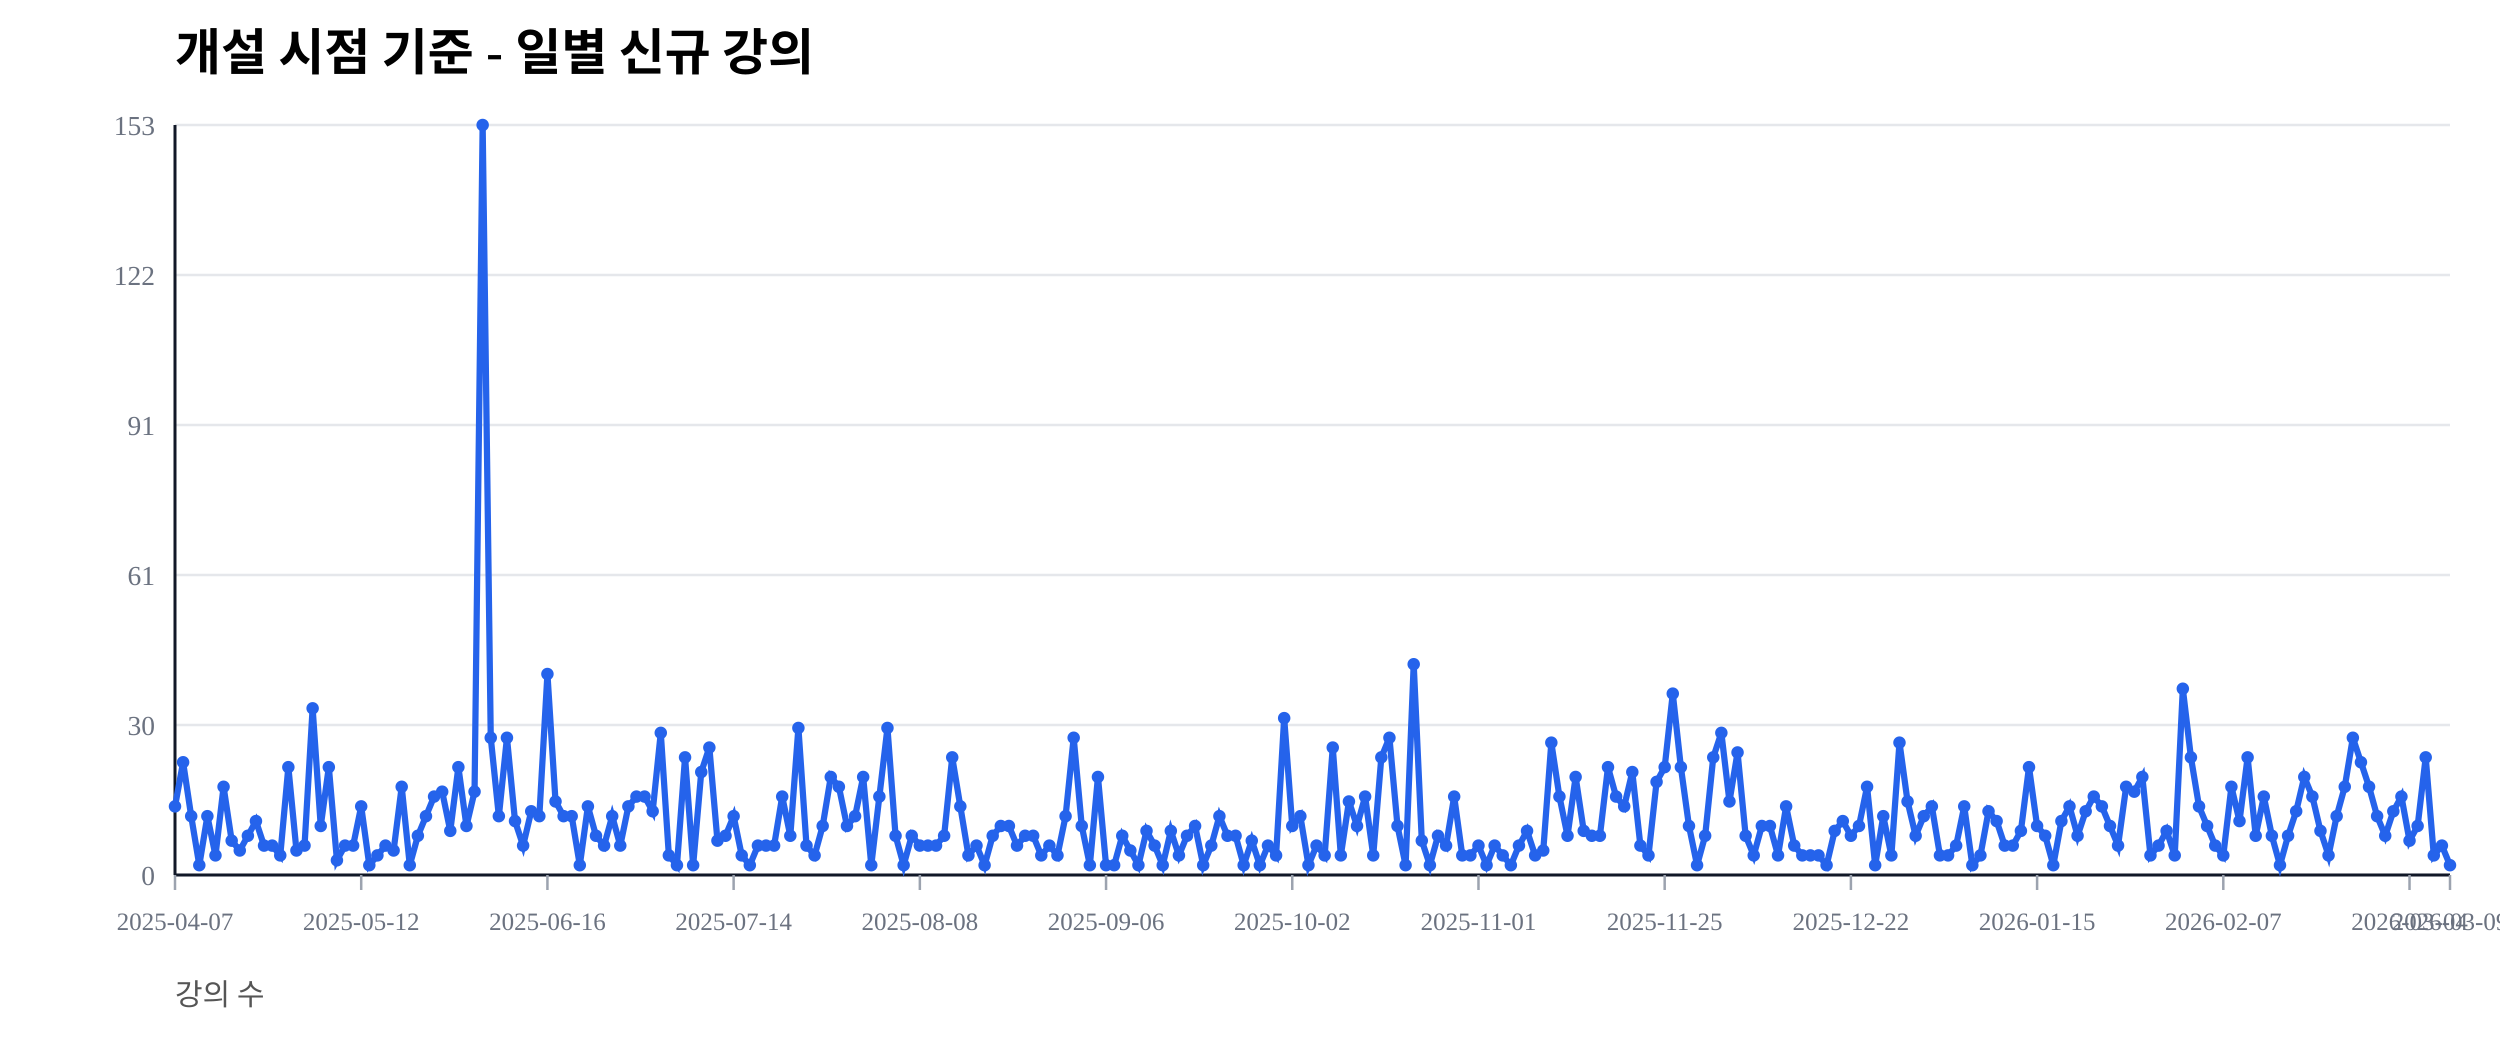
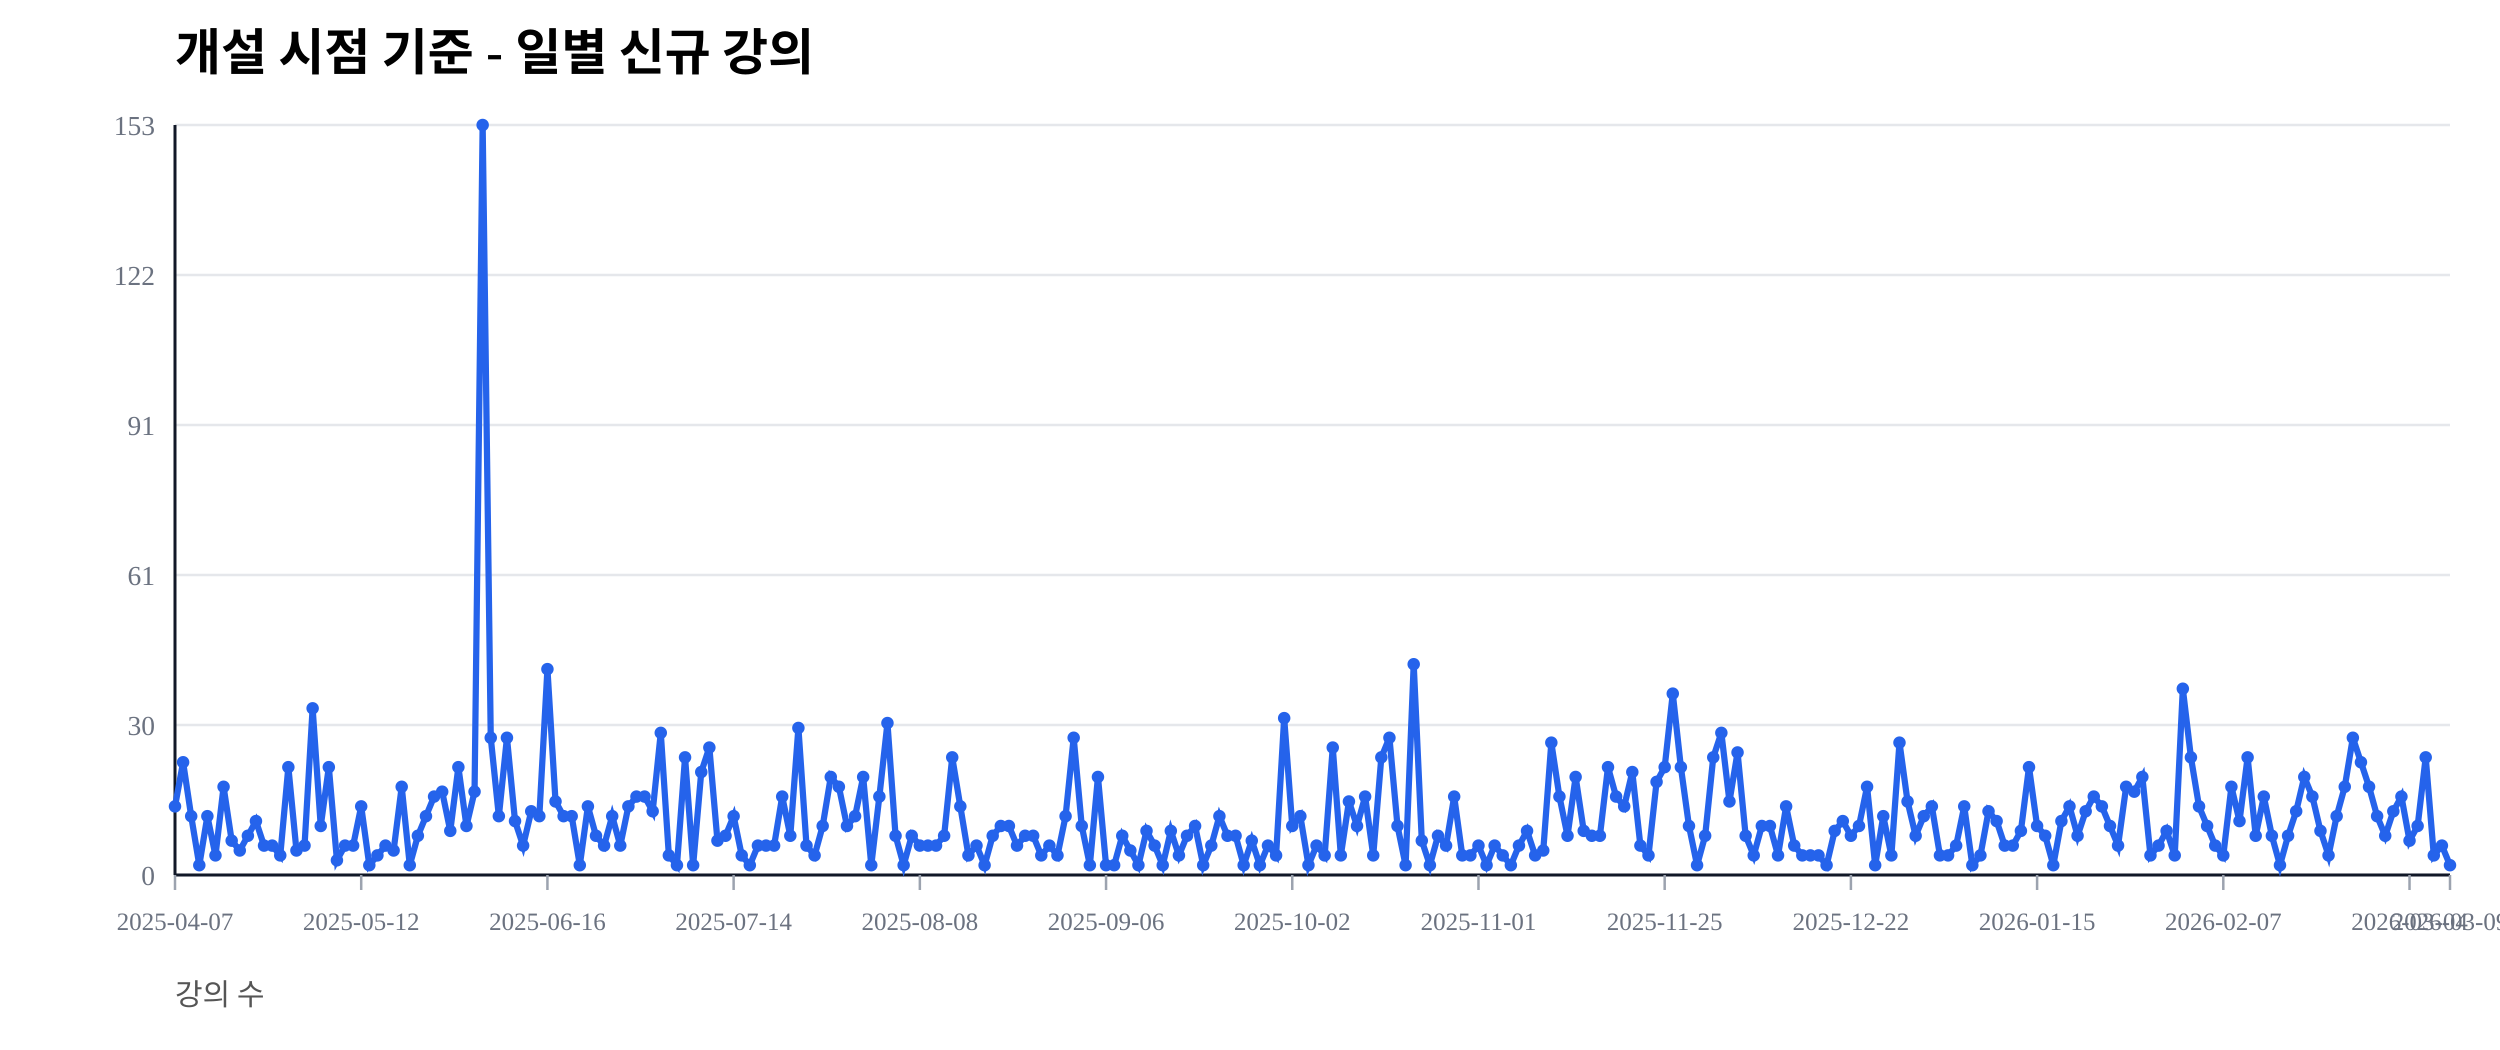
<svg xmlns="http://www.w3.org/2000/svg" width="1000" height="420" viewBox="0 0 1000 420">
  <rect width="100%" height="100%" fill="#ffffff" />
  <text x="70" y="28" font-size="20" font-weight="600">개설 시점 기준 - 일별 신규 강의</text>
  <text x="70" y="402" font-size="12" fill="#555">강의 수</text>
  <line x1="70" y1="350.00" x2="980" y2="350.00" stroke="#e5e7eb" stroke-width="1" />
  <text x="62" y="354.00" font-size="11" fill="#6b7280" text-anchor="end">0</text>
  <line x1="70" y1="290.00" x2="980" y2="290.00" stroke="#e5e7eb" stroke-width="1" />
  <text x="62" y="294.00" font-size="11" fill="#6b7280" text-anchor="end">30</text>
  <line x1="70" y1="230.00" x2="980" y2="230.00" stroke="#e5e7eb" stroke-width="1" />
  <text x="62" y="234.00" font-size="11" fill="#6b7280" text-anchor="end">61</text>
  <line x1="70" y1="170.00" x2="980" y2="170.00" stroke="#e5e7eb" stroke-width="1" />
  <text x="62" y="174.00" font-size="11" fill="#6b7280" text-anchor="end">91</text>
  <line x1="70" y1="110.00" x2="980" y2="110.00" stroke="#e5e7eb" stroke-width="1" />
  <text x="62" y="114.00" font-size="11" fill="#6b7280" text-anchor="end">122</text>
  <line x1="70" y1="50.00" x2="980" y2="50.00" stroke="#e5e7eb" stroke-width="1" />
  <text x="62" y="54.00" font-size="11" fill="#6b7280" text-anchor="end">153</text>
  <line x1="70" y1="350" x2="980" y2="350" stroke="#111827" stroke-width="1.2" />
  <line x1="70" y1="50" x2="70" y2="350" stroke="#111827" stroke-width="1.2" />
  <line x1="70.00" y1="350" x2="70.00" y2="356" stroke="#9ca3af" stroke-width="1" />
  <text x="70.00" y="372" font-size="10" fill="#6b7280" text-anchor="middle">2025-04-07</text>
  <line x1="144.48" y1="350" x2="144.48" y2="356" stroke="#9ca3af" stroke-width="1" />
  <text x="144.48" y="372" font-size="10" fill="#6b7280" text-anchor="middle">2025-05-12</text>
  <line x1="218.97" y1="350" x2="218.97" y2="356" stroke="#9ca3af" stroke-width="1" />
  <text x="218.97" y="372" font-size="10" fill="#6b7280" text-anchor="middle">2025-06-16</text>
  <line x1="293.45" y1="350" x2="293.45" y2="356" stroke="#9ca3af" stroke-width="1" />
  <text x="293.45" y="372" font-size="10" fill="#6b7280" text-anchor="middle">2025-07-14</text>
  <line x1="367.94" y1="350" x2="367.94" y2="356" stroke="#9ca3af" stroke-width="1" />
  <text x="367.94" y="372" font-size="10" fill="#6b7280" text-anchor="middle">2025-08-08</text>
  <line x1="442.42" y1="350" x2="442.42" y2="356" stroke="#9ca3af" stroke-width="1" />
  <text x="442.42" y="372" font-size="10" fill="#6b7280" text-anchor="middle">2025-09-06</text>
  <line x1="516.90" y1="350" x2="516.90" y2="356" stroke="#9ca3af" stroke-width="1" />
  <text x="516.90" y="372" font-size="10" fill="#6b7280" text-anchor="middle">2025-10-02</text>
  <line x1="591.39" y1="350" x2="591.39" y2="356" stroke="#9ca3af" stroke-width="1" />
  <text x="591.39" y="372" font-size="10" fill="#6b7280" text-anchor="middle">2025-11-01</text>
  <line x1="665.87" y1="350" x2="665.87" y2="356" stroke="#9ca3af" stroke-width="1" />
  <text x="665.87" y="372" font-size="10" fill="#6b7280" text-anchor="middle">2025-11-25</text>
  <line x1="740.36" y1="350" x2="740.36" y2="356" stroke="#9ca3af" stroke-width="1" />
  <text x="740.36" y="372" font-size="10" fill="#6b7280" text-anchor="middle">2025-12-22</text>
  <line x1="814.84" y1="350" x2="814.84" y2="356" stroke="#9ca3af" stroke-width="1" />
  <text x="814.84" y="372" font-size="10" fill="#6b7280" text-anchor="middle">2026-01-15</text>
  <line x1="889.32" y1="350" x2="889.32" y2="356" stroke="#9ca3af" stroke-width="1" />
  <text x="889.32" y="372" font-size="10" fill="#6b7280" text-anchor="middle">2026-02-07</text>
  <line x1="963.81" y1="350" x2="963.81" y2="356" stroke="#9ca3af" stroke-width="1" />
  <text x="963.81" y="372" font-size="10" fill="#6b7280" text-anchor="middle">2026-03-04</text>
  <line x1="980.00" y1="350" x2="980.00" y2="356" stroke="#9ca3af" stroke-width="1" />
  <text x="980.00" y="372" font-size="10" fill="#6b7280" text-anchor="middle">2026-03-09</text>
-   <polyline fill="none" stroke="#2563eb" stroke-width="2.5" points="70.00,322.55 73.24,304.90 76.48,326.47 79.72,346.08 82.95,326.47 86.19,342.16 89.43,314.71 92.67,336.27 95.91,340.20 99.15,334.31 102.38,328.43 105.62,338.24 108.86,338.24 112.10,342.16 115.34,306.86 118.58,340.20 121.81,338.24 125.05,283.33 128.29,330.39 131.53,306.86 134.77,344.12 138.01,338.24 141.25,338.24 144.48,322.55 147.72,346.08 150.96,342.16 154.20,338.24 157.44,340.20 160.68,314.71 163.91,346.08 167.15,334.31 170.39,326.47 173.63,318.63 176.87,316.67 180.11,332.35 183.35,306.86 186.58,330.39 189.82,316.67 193.06,50.00 196.30,295.10 199.54,326.47 202.78,295.10 206.01,328.43 209.25,338.24 212.49,324.51 215.73,326.47 218.97,269.61 222.21,320.59 225.44,326.47 228.68,326.47 231.92,346.08 235.16,322.55 238.40,334.31 241.64,338.24 244.88,326.47 248.11,338.24 251.35,322.55 254.59,318.63 257.83,318.63 261.07,324.51 264.31,293.14 267.54,342.16 270.78,346.08 274.02,302.94 277.26,346.08 280.50,308.82 283.74,299.02 286.98,336.27 290.21,334.31 293.45,326.47 296.69,342.16 299.93,346.08 303.17,338.24 306.41,338.24 309.64,338.24 312.88,318.63 316.12,334.31 319.36,291.18 322.60,338.24 325.84,342.16 329.07,330.39 332.31,310.78 335.55,314.71 338.79,330.39 342.03,326.47 345.27,310.78 348.51,346.08 351.74,318.63 354.98,291.18 358.22,334.31 361.46,346.08 364.70,334.31 367.94,338.24 371.17,338.24 374.41,338.24 377.65,334.31 380.89,302.94 384.13,322.55 387.37,342.16 390.60,338.24 393.84,346.08 397.08,334.31 400.32,330.39 403.56,330.39 406.80,338.24 410.04,334.31 413.27,334.31 416.51,342.16 419.75,338.24 422.99,342.16 426.23,326.47 429.47,295.10 432.70,330.39 435.94,346.08 439.18,310.78 442.42,346.08 445.66,346.08 448.90,334.31 452.14,340.20 455.37,346.08 458.61,332.35 461.85,338.24 465.09,346.08 468.33,332.35 471.57,342.16 474.80,334.31 478.04,330.39 481.28,346.08 484.52,338.24 487.76,326.47 491.00,334.31 494.23,334.31 497.47,346.08 500.71,336.27 503.95,346.08 507.19,338.24 510.43,342.16 513.67,287.25 516.90,330.39 520.14,326.47 523.38,346.08 526.62,338.24 529.86,342.16 533.10,299.02 536.33,342.16 539.57,320.59 542.81,330.39 546.05,318.63 549.29,342.16 552.53,302.94 555.77,295.10 559.00,330.39 562.24,346.08 565.48,265.69 568.72,336.27 571.96,346.08 575.20,334.31 578.43,338.24 581.67,318.63 584.91,342.16 588.15,342.16 591.39,338.24 594.63,346.08 597.86,338.24 601.10,342.16 604.34,346.08 607.58,338.24 610.82,332.35 614.06,342.16 617.30,340.20 620.53,297.06 623.77,318.63 627.01,334.31 630.25,310.78 633.49,332.35 636.73,334.31 639.96,334.31 643.20,306.86 646.44,318.63 649.68,322.55 652.92,308.82 656.16,338.24 659.40,342.16 662.63,312.75 665.87,306.86 669.11,277.45 672.35,306.86 675.59,330.39 678.83,346.08 682.06,334.31 685.30,302.94 688.54,293.14 691.78,320.59 695.02,300.98 698.26,334.31 701.49,342.16 704.73,330.39 707.97,330.39 711.21,342.16 714.45,322.55 717.69,338.24 720.93,342.16 724.16,342.16 727.40,342.16 730.64,346.08 733.88,332.35 737.12,328.43 740.36,334.31 743.59,330.39 746.83,314.71 750.07,346.08 753.31,326.47 756.55,342.16 759.79,297.06 763.02,320.59 766.26,334.31 769.50,326.47 772.74,322.55 775.98,342.16 779.22,342.16 782.46,338.24 785.69,322.55 788.93,346.08 792.17,342.16 795.41,324.51 798.65,328.43 801.89,338.24 805.12,338.24 808.36,332.35 811.60,306.86 814.84,330.39 818.08,334.31 821.32,346.08 824.56,328.43 827.79,322.55 831.03,334.31 834.27,324.51 837.51,318.63 840.75,322.55 843.99,330.39 847.22,338.24 850.46,314.71 853.70,316.67 856.94,310.78 860.18,342.16 863.42,338.24 866.65,332.35 869.89,342.16 873.13,275.49 876.37,302.94 879.61,322.55 882.85,330.39 886.09,338.24 889.32,342.16 892.56,314.71 895.80,328.43 899.04,302.94 902.28,334.31 905.52,318.63 908.75,334.31 911.99,346.08 915.23,334.31 918.47,324.51 921.71,310.78 924.95,318.63 928.19,332.35 931.42,342.16 934.66,326.47 937.90,314.71 941.14,295.10 944.38,304.90 947.62,314.71 950.85,326.47 954.09,334.31 957.33,324.51 960.57,318.63 963.81,336.27 967.05,330.39 970.28,302.94 973.52,342.16 976.76,338.24 980.00,346.08" />
+   <polyline fill="none" stroke="#2563eb" stroke-width="2.5" points="70.00,322.55 73.24,304.90 76.48,326.47 79.72,346.08 82.95,326.47 86.19,342.16 89.43,314.71 92.67,336.27 95.91,340.20 99.15,334.31 102.38,328.43 105.62,338.24 108.86,338.24 112.10,342.16 115.34,306.86 118.58,340.20 121.81,338.24 125.05,283.33 128.29,330.39 131.53,306.86 134.77,344.12 138.01,338.24 141.25,338.24 144.48,322.55 147.72,346.08 150.96,342.16 154.20,338.24 157.44,340.20 160.68,314.71 163.91,346.08 167.15,334.31 170.39,326.47 173.63,318.63 176.87,316.67 180.11,332.35 183.35,306.86 186.58,330.39 189.82,316.67 193.06,50.00 196.30,295.10 199.54,326.47 202.78,295.10 206.01,328.43 209.25,338.24 212.49,324.51 215.73,326.47 218.97,267.65 222.21,320.59 225.44,326.47 228.68,326.47 231.92,346.08 235.16,322.55 238.40,334.31 241.64,338.24 244.88,326.47 248.11,338.24 251.35,322.55 254.59,318.63 257.83,318.63 261.07,324.51 264.31,293.14 267.54,342.16 270.78,346.08 274.02,302.94 277.26,346.08 280.50,308.82 283.74,299.02 286.98,336.27 290.21,334.31 293.45,326.47 296.69,342.16 299.93,346.08 303.17,338.24 306.41,338.24 309.64,338.24 312.88,318.63 316.12,334.31 319.36,291.18 322.60,338.24 325.84,342.16 329.07,330.39 332.31,310.78 335.55,314.71 338.79,330.39 342.03,326.47 345.27,310.78 348.51,346.08 351.74,318.63 354.98,289.22 358.22,334.31 361.46,346.08 364.70,334.31 367.94,338.24 371.17,338.24 374.41,338.24 377.65,334.31 380.89,302.94 384.13,322.55 387.37,342.16 390.60,338.24 393.84,346.08 397.08,334.31 400.32,330.39 403.56,330.39 406.80,338.24 410.04,334.31 413.27,334.31 416.51,342.16 419.75,338.24 422.99,342.16 426.23,326.47 429.47,295.10 432.70,330.39 435.94,346.08 439.18,310.78 442.42,346.08 445.66,346.08 448.90,334.31 452.14,340.20 455.37,346.08 458.61,332.35 461.85,338.24 465.09,346.08 468.33,332.35 471.57,342.16 474.80,334.31 478.04,330.39 481.28,346.08 484.52,338.24 487.76,326.47 491.00,334.31 494.23,334.31 497.47,346.08 500.71,336.27 503.95,346.08 507.19,338.24 510.43,342.16 513.67,287.25 516.90,330.39 520.14,326.47 523.38,346.08 526.62,338.24 529.86,342.16 533.10,299.02 536.33,342.16 539.57,320.59 542.81,330.39 546.05,318.63 549.29,342.16 552.53,302.94 555.77,295.10 559.00,330.39 562.24,346.08 565.48,265.69 568.72,336.27 571.96,346.08 575.20,334.31 578.43,338.24 581.67,318.63 584.91,342.16 588.15,342.16 591.39,338.24 594.63,346.08 597.86,338.24 601.10,342.16 604.34,346.08 607.58,338.24 610.82,332.35 614.06,342.16 617.30,340.20 620.53,297.06 623.77,318.63 627.01,334.31 630.25,310.78 633.49,332.35 636.73,334.31 639.96,334.31 643.20,306.86 646.44,318.63 649.68,322.55 652.92,308.82 656.16,338.24 659.40,342.16 662.63,312.75 665.87,306.86 669.11,277.45 672.35,306.86 675.59,330.39 678.83,346.08 682.06,334.31 685.30,302.94 688.54,293.14 691.78,320.59 695.02,300.98 698.26,334.31 701.49,342.16 704.73,330.39 707.97,330.39 711.21,342.16 714.45,322.55 717.69,338.24 720.93,342.16 724.16,342.16 727.40,342.16 730.64,346.08 733.88,332.35 737.12,328.43 740.36,334.31 743.59,330.39 746.83,314.71 750.07,346.08 753.31,326.47 756.55,342.16 759.79,297.06 763.02,320.59 766.26,334.31 769.50,326.47 772.74,322.55 775.98,342.16 779.22,342.16 782.46,338.24 785.69,322.55 788.93,346.08 792.17,342.16 795.41,324.51 798.65,328.43 801.89,338.24 805.12,338.24 808.36,332.35 811.60,306.86 814.84,330.39 818.08,334.31 821.32,346.08 824.56,328.43 827.79,322.55 831.03,334.31 834.27,324.51 837.51,318.63 840.75,322.55 843.99,330.39 847.22,338.24 850.46,314.71 853.70,316.67 856.94,310.78 860.18,342.16 863.42,338.24 866.65,332.35 869.89,342.16 873.13,275.49 876.37,302.94 879.61,322.55 882.85,330.39 886.09,338.24 889.32,342.16 892.56,314.71 895.80,328.43 899.04,302.94 902.28,334.31 905.52,318.63 908.75,334.31 911.99,346.08 915.23,334.31 918.47,324.51 921.71,310.78 924.95,318.63 928.19,332.35 931.42,342.16 934.66,326.47 937.90,314.71 941.14,295.10 944.38,304.90 947.62,314.71 950.85,326.47 954.09,334.31 957.33,324.51 960.57,318.63 963.81,336.27 967.05,330.39 970.28,302.94 973.52,342.16 976.76,338.24 980.00,346.08" />
  <circle cx="70.00" cy="322.55" r="2.5" fill="#2563eb" />
  <circle cx="73.24" cy="304.90" r="2.5" fill="#2563eb" />
  <circle cx="76.48" cy="326.47" r="2.5" fill="#2563eb" />
  <circle cx="79.72" cy="346.08" r="2.5" fill="#2563eb" />
  <circle cx="82.95" cy="326.47" r="2.5" fill="#2563eb" />
  <circle cx="86.19" cy="342.16" r="2.5" fill="#2563eb" />
  <circle cx="89.43" cy="314.71" r="2.5" fill="#2563eb" />
  <circle cx="92.67" cy="336.27" r="2.5" fill="#2563eb" />
  <circle cx="95.91" cy="340.20" r="2.5" fill="#2563eb" />
  <circle cx="99.15" cy="334.31" r="2.5" fill="#2563eb" />
  <circle cx="102.38" cy="328.43" r="2.5" fill="#2563eb" />
  <circle cx="105.62" cy="338.24" r="2.5" fill="#2563eb" />
  <circle cx="108.86" cy="338.24" r="2.5" fill="#2563eb" />
  <circle cx="112.10" cy="342.16" r="2.5" fill="#2563eb" />
  <circle cx="115.34" cy="306.86" r="2.5" fill="#2563eb" />
  <circle cx="118.58" cy="340.20" r="2.5" fill="#2563eb" />
  <circle cx="121.81" cy="338.24" r="2.5" fill="#2563eb" />
  <circle cx="125.05" cy="283.33" r="2.5" fill="#2563eb" />
  <circle cx="128.29" cy="330.39" r="2.5" fill="#2563eb" />
  <circle cx="131.53" cy="306.86" r="2.5" fill="#2563eb" />
  <circle cx="134.77" cy="344.12" r="2.5" fill="#2563eb" />
  <circle cx="138.01" cy="338.24" r="2.5" fill="#2563eb" />
  <circle cx="141.25" cy="338.24" r="2.5" fill="#2563eb" />
  <circle cx="144.48" cy="322.55" r="2.5" fill="#2563eb" />
  <circle cx="147.72" cy="346.08" r="2.5" fill="#2563eb" />
  <circle cx="150.96" cy="342.16" r="2.5" fill="#2563eb" />
  <circle cx="154.20" cy="338.24" r="2.5" fill="#2563eb" />
  <circle cx="157.44" cy="340.20" r="2.5" fill="#2563eb" />
  <circle cx="160.68" cy="314.71" r="2.5" fill="#2563eb" />
  <circle cx="163.91" cy="346.08" r="2.5" fill="#2563eb" />
  <circle cx="167.15" cy="334.31" r="2.5" fill="#2563eb" />
  <circle cx="170.39" cy="326.47" r="2.5" fill="#2563eb" />
  <circle cx="173.63" cy="318.63" r="2.5" fill="#2563eb" />
  <circle cx="176.87" cy="316.67" r="2.5" fill="#2563eb" />
  <circle cx="180.11" cy="332.35" r="2.5" fill="#2563eb" />
  <circle cx="183.35" cy="306.86" r="2.5" fill="#2563eb" />
  <circle cx="186.58" cy="330.39" r="2.5" fill="#2563eb" />
  <circle cx="189.82" cy="316.67" r="2.5" fill="#2563eb" />
  <circle cx="193.06" cy="50.00" r="2.5" fill="#2563eb" />
  <circle cx="196.30" cy="295.10" r="2.5" fill="#2563eb" />
  <circle cx="199.54" cy="326.47" r="2.5" fill="#2563eb" />
  <circle cx="202.78" cy="295.10" r="2.5" fill="#2563eb" />
  <circle cx="206.01" cy="328.43" r="2.5" fill="#2563eb" />
  <circle cx="209.25" cy="338.24" r="2.5" fill="#2563eb" />
  <circle cx="212.49" cy="324.51" r="2.5" fill="#2563eb" />
  <circle cx="215.73" cy="326.47" r="2.5" fill="#2563eb" />
-   <circle cx="218.97" cy="269.61" r="2.5" fill="#2563eb" />
+   <circle cx="218.97" cy="267.65" r="2.5" fill="#2563eb" />
  <circle cx="222.21" cy="320.59" r="2.5" fill="#2563eb" />
  <circle cx="225.44" cy="326.47" r="2.5" fill="#2563eb" />
  <circle cx="228.68" cy="326.47" r="2.5" fill="#2563eb" />
  <circle cx="231.92" cy="346.08" r="2.5" fill="#2563eb" />
  <circle cx="235.16" cy="322.55" r="2.5" fill="#2563eb" />
  <circle cx="238.40" cy="334.31" r="2.5" fill="#2563eb" />
  <circle cx="241.64" cy="338.24" r="2.5" fill="#2563eb" />
  <circle cx="244.88" cy="326.47" r="2.5" fill="#2563eb" />
  <circle cx="248.11" cy="338.24" r="2.5" fill="#2563eb" />
  <circle cx="251.35" cy="322.55" r="2.5" fill="#2563eb" />
  <circle cx="254.59" cy="318.63" r="2.5" fill="#2563eb" />
  <circle cx="257.83" cy="318.63" r="2.5" fill="#2563eb" />
  <circle cx="261.07" cy="324.51" r="2.5" fill="#2563eb" />
  <circle cx="264.31" cy="293.14" r="2.5" fill="#2563eb" />
  <circle cx="267.54" cy="342.16" r="2.5" fill="#2563eb" />
  <circle cx="270.78" cy="346.08" r="2.5" fill="#2563eb" />
  <circle cx="274.02" cy="302.94" r="2.5" fill="#2563eb" />
  <circle cx="277.26" cy="346.08" r="2.5" fill="#2563eb" />
  <circle cx="280.50" cy="308.82" r="2.5" fill="#2563eb" />
  <circle cx="283.74" cy="299.02" r="2.5" fill="#2563eb" />
  <circle cx="286.98" cy="336.27" r="2.5" fill="#2563eb" />
  <circle cx="290.21" cy="334.31" r="2.5" fill="#2563eb" />
  <circle cx="293.45" cy="326.47" r="2.5" fill="#2563eb" />
  <circle cx="296.69" cy="342.16" r="2.5" fill="#2563eb" />
  <circle cx="299.93" cy="346.08" r="2.5" fill="#2563eb" />
  <circle cx="303.17" cy="338.24" r="2.5" fill="#2563eb" />
  <circle cx="306.41" cy="338.24" r="2.5" fill="#2563eb" />
  <circle cx="309.64" cy="338.24" r="2.5" fill="#2563eb" />
  <circle cx="312.88" cy="318.63" r="2.5" fill="#2563eb" />
  <circle cx="316.12" cy="334.31" r="2.5" fill="#2563eb" />
  <circle cx="319.36" cy="291.18" r="2.5" fill="#2563eb" />
  <circle cx="322.60" cy="338.24" r="2.5" fill="#2563eb" />
  <circle cx="325.84" cy="342.16" r="2.5" fill="#2563eb" />
  <circle cx="329.07" cy="330.39" r="2.5" fill="#2563eb" />
  <circle cx="332.31" cy="310.78" r="2.5" fill="#2563eb" />
  <circle cx="335.55" cy="314.71" r="2.5" fill="#2563eb" />
  <circle cx="338.79" cy="330.39" r="2.5" fill="#2563eb" />
  <circle cx="342.03" cy="326.47" r="2.5" fill="#2563eb" />
  <circle cx="345.27" cy="310.78" r="2.5" fill="#2563eb" />
  <circle cx="348.51" cy="346.08" r="2.5" fill="#2563eb" />
  <circle cx="351.74" cy="318.63" r="2.5" fill="#2563eb" />
-   <circle cx="354.98" cy="291.18" r="2.5" fill="#2563eb" />
+   <circle cx="354.98" cy="289.22" r="2.5" fill="#2563eb" />
  <circle cx="358.22" cy="334.31" r="2.5" fill="#2563eb" />
  <circle cx="361.46" cy="346.08" r="2.5" fill="#2563eb" />
  <circle cx="364.70" cy="334.31" r="2.5" fill="#2563eb" />
  <circle cx="367.94" cy="338.24" r="2.5" fill="#2563eb" />
  <circle cx="371.17" cy="338.24" r="2.5" fill="#2563eb" />
  <circle cx="374.41" cy="338.24" r="2.5" fill="#2563eb" />
  <circle cx="377.65" cy="334.31" r="2.5" fill="#2563eb" />
  <circle cx="380.89" cy="302.94" r="2.5" fill="#2563eb" />
  <circle cx="384.13" cy="322.55" r="2.5" fill="#2563eb" />
  <circle cx="387.37" cy="342.16" r="2.5" fill="#2563eb" />
  <circle cx="390.60" cy="338.24" r="2.5" fill="#2563eb" />
  <circle cx="393.84" cy="346.08" r="2.5" fill="#2563eb" />
  <circle cx="397.08" cy="334.31" r="2.5" fill="#2563eb" />
  <circle cx="400.32" cy="330.39" r="2.5" fill="#2563eb" />
  <circle cx="403.56" cy="330.39" r="2.5" fill="#2563eb" />
  <circle cx="406.80" cy="338.24" r="2.5" fill="#2563eb" />
  <circle cx="410.04" cy="334.31" r="2.5" fill="#2563eb" />
  <circle cx="413.27" cy="334.31" r="2.5" fill="#2563eb" />
  <circle cx="416.51" cy="342.16" r="2.5" fill="#2563eb" />
  <circle cx="419.75" cy="338.24" r="2.5" fill="#2563eb" />
  <circle cx="422.99" cy="342.16" r="2.5" fill="#2563eb" />
  <circle cx="426.23" cy="326.47" r="2.5" fill="#2563eb" />
  <circle cx="429.47" cy="295.10" r="2.5" fill="#2563eb" />
  <circle cx="432.70" cy="330.39" r="2.5" fill="#2563eb" />
  <circle cx="435.94" cy="346.08" r="2.5" fill="#2563eb" />
  <circle cx="439.18" cy="310.78" r="2.5" fill="#2563eb" />
  <circle cx="442.42" cy="346.08" r="2.5" fill="#2563eb" />
  <circle cx="445.66" cy="346.08" r="2.5" fill="#2563eb" />
  <circle cx="448.90" cy="334.31" r="2.5" fill="#2563eb" />
  <circle cx="452.14" cy="340.20" r="2.5" fill="#2563eb" />
  <circle cx="455.37" cy="346.08" r="2.5" fill="#2563eb" />
  <circle cx="458.61" cy="332.35" r="2.5" fill="#2563eb" />
  <circle cx="461.85" cy="338.24" r="2.5" fill="#2563eb" />
  <circle cx="465.09" cy="346.08" r="2.5" fill="#2563eb" />
  <circle cx="468.33" cy="332.35" r="2.5" fill="#2563eb" />
  <circle cx="471.57" cy="342.16" r="2.5" fill="#2563eb" />
  <circle cx="474.80" cy="334.31" r="2.5" fill="#2563eb" />
  <circle cx="478.04" cy="330.39" r="2.5" fill="#2563eb" />
  <circle cx="481.28" cy="346.08" r="2.5" fill="#2563eb" />
  <circle cx="484.52" cy="338.24" r="2.5" fill="#2563eb" />
  <circle cx="487.76" cy="326.47" r="2.5" fill="#2563eb" />
  <circle cx="491.00" cy="334.31" r="2.5" fill="#2563eb" />
  <circle cx="494.23" cy="334.31" r="2.5" fill="#2563eb" />
  <circle cx="497.47" cy="346.08" r="2.5" fill="#2563eb" />
  <circle cx="500.71" cy="336.27" r="2.5" fill="#2563eb" />
  <circle cx="503.95" cy="346.08" r="2.5" fill="#2563eb" />
  <circle cx="507.19" cy="338.24" r="2.5" fill="#2563eb" />
  <circle cx="510.43" cy="342.16" r="2.5" fill="#2563eb" />
  <circle cx="513.67" cy="287.25" r="2.5" fill="#2563eb" />
  <circle cx="516.90" cy="330.39" r="2.5" fill="#2563eb" />
  <circle cx="520.14" cy="326.47" r="2.5" fill="#2563eb" />
  <circle cx="523.38" cy="346.08" r="2.5" fill="#2563eb" />
  <circle cx="526.62" cy="338.24" r="2.5" fill="#2563eb" />
  <circle cx="529.86" cy="342.16" r="2.5" fill="#2563eb" />
  <circle cx="533.10" cy="299.02" r="2.5" fill="#2563eb" />
  <circle cx="536.33" cy="342.16" r="2.5" fill="#2563eb" />
  <circle cx="539.57" cy="320.59" r="2.5" fill="#2563eb" />
  <circle cx="542.81" cy="330.39" r="2.5" fill="#2563eb" />
  <circle cx="546.05" cy="318.63" r="2.5" fill="#2563eb" />
  <circle cx="549.29" cy="342.16" r="2.5" fill="#2563eb" />
  <circle cx="552.53" cy="302.94" r="2.5" fill="#2563eb" />
  <circle cx="555.77" cy="295.10" r="2.5" fill="#2563eb" />
  <circle cx="559.00" cy="330.39" r="2.5" fill="#2563eb" />
  <circle cx="562.24" cy="346.08" r="2.5" fill="#2563eb" />
  <circle cx="565.48" cy="265.69" r="2.5" fill="#2563eb" />
  <circle cx="568.72" cy="336.27" r="2.5" fill="#2563eb" />
  <circle cx="571.96" cy="346.08" r="2.5" fill="#2563eb" />
  <circle cx="575.20" cy="334.31" r="2.5" fill="#2563eb" />
  <circle cx="578.43" cy="338.24" r="2.5" fill="#2563eb" />
  <circle cx="581.67" cy="318.63" r="2.5" fill="#2563eb" />
  <circle cx="584.91" cy="342.16" r="2.5" fill="#2563eb" />
  <circle cx="588.15" cy="342.16" r="2.5" fill="#2563eb" />
  <circle cx="591.39" cy="338.24" r="2.5" fill="#2563eb" />
  <circle cx="594.63" cy="346.08" r="2.5" fill="#2563eb" />
  <circle cx="597.86" cy="338.24" r="2.5" fill="#2563eb" />
  <circle cx="601.10" cy="342.16" r="2.5" fill="#2563eb" />
  <circle cx="604.34" cy="346.08" r="2.5" fill="#2563eb" />
  <circle cx="607.58" cy="338.24" r="2.5" fill="#2563eb" />
  <circle cx="610.82" cy="332.35" r="2.5" fill="#2563eb" />
  <circle cx="614.06" cy="342.16" r="2.5" fill="#2563eb" />
  <circle cx="617.30" cy="340.20" r="2.5" fill="#2563eb" />
  <circle cx="620.53" cy="297.06" r="2.5" fill="#2563eb" />
  <circle cx="623.77" cy="318.63" r="2.5" fill="#2563eb" />
  <circle cx="627.01" cy="334.31" r="2.5" fill="#2563eb" />
  <circle cx="630.25" cy="310.78" r="2.5" fill="#2563eb" />
  <circle cx="633.49" cy="332.35" r="2.5" fill="#2563eb" />
  <circle cx="636.73" cy="334.31" r="2.5" fill="#2563eb" />
  <circle cx="639.96" cy="334.31" r="2.5" fill="#2563eb" />
  <circle cx="643.20" cy="306.86" r="2.5" fill="#2563eb" />
  <circle cx="646.44" cy="318.63" r="2.5" fill="#2563eb" />
  <circle cx="649.68" cy="322.55" r="2.5" fill="#2563eb" />
  <circle cx="652.92" cy="308.82" r="2.5" fill="#2563eb" />
  <circle cx="656.16" cy="338.24" r="2.5" fill="#2563eb" />
  <circle cx="659.40" cy="342.16" r="2.5" fill="#2563eb" />
  <circle cx="662.63" cy="312.75" r="2.5" fill="#2563eb" />
  <circle cx="665.87" cy="306.86" r="2.5" fill="#2563eb" />
  <circle cx="669.11" cy="277.45" r="2.5" fill="#2563eb" />
  <circle cx="672.35" cy="306.86" r="2.5" fill="#2563eb" />
  <circle cx="675.59" cy="330.39" r="2.5" fill="#2563eb" />
  <circle cx="678.83" cy="346.08" r="2.5" fill="#2563eb" />
  <circle cx="682.06" cy="334.31" r="2.5" fill="#2563eb" />
  <circle cx="685.30" cy="302.94" r="2.5" fill="#2563eb" />
  <circle cx="688.54" cy="293.14" r="2.5" fill="#2563eb" />
  <circle cx="691.78" cy="320.59" r="2.5" fill="#2563eb" />
  <circle cx="695.02" cy="300.98" r="2.5" fill="#2563eb" />
  <circle cx="698.26" cy="334.31" r="2.5" fill="#2563eb" />
  <circle cx="701.49" cy="342.16" r="2.5" fill="#2563eb" />
  <circle cx="704.73" cy="330.39" r="2.5" fill="#2563eb" />
  <circle cx="707.97" cy="330.39" r="2.5" fill="#2563eb" />
  <circle cx="711.21" cy="342.16" r="2.5" fill="#2563eb" />
  <circle cx="714.45" cy="322.55" r="2.5" fill="#2563eb" />
  <circle cx="717.69" cy="338.24" r="2.5" fill="#2563eb" />
  <circle cx="720.93" cy="342.16" r="2.5" fill="#2563eb" />
  <circle cx="724.16" cy="342.16" r="2.5" fill="#2563eb" />
  <circle cx="727.40" cy="342.16" r="2.5" fill="#2563eb" />
  <circle cx="730.64" cy="346.08" r="2.5" fill="#2563eb" />
  <circle cx="733.88" cy="332.35" r="2.5" fill="#2563eb" />
  <circle cx="737.12" cy="328.43" r="2.5" fill="#2563eb" />
  <circle cx="740.36" cy="334.31" r="2.5" fill="#2563eb" />
  <circle cx="743.59" cy="330.39" r="2.5" fill="#2563eb" />
  <circle cx="746.83" cy="314.71" r="2.5" fill="#2563eb" />
  <circle cx="750.07" cy="346.08" r="2.5" fill="#2563eb" />
  <circle cx="753.31" cy="326.47" r="2.5" fill="#2563eb" />
  <circle cx="756.55" cy="342.16" r="2.5" fill="#2563eb" />
  <circle cx="759.79" cy="297.06" r="2.5" fill="#2563eb" />
  <circle cx="763.02" cy="320.59" r="2.5" fill="#2563eb" />
  <circle cx="766.26" cy="334.31" r="2.5" fill="#2563eb" />
  <circle cx="769.50" cy="326.47" r="2.5" fill="#2563eb" />
  <circle cx="772.74" cy="322.55" r="2.5" fill="#2563eb" />
  <circle cx="775.98" cy="342.16" r="2.5" fill="#2563eb" />
  <circle cx="779.22" cy="342.16" r="2.5" fill="#2563eb" />
  <circle cx="782.46" cy="338.24" r="2.5" fill="#2563eb" />
  <circle cx="785.69" cy="322.55" r="2.5" fill="#2563eb" />
  <circle cx="788.93" cy="346.08" r="2.5" fill="#2563eb" />
  <circle cx="792.17" cy="342.16" r="2.5" fill="#2563eb" />
  <circle cx="795.41" cy="324.51" r="2.5" fill="#2563eb" />
  <circle cx="798.65" cy="328.43" r="2.5" fill="#2563eb" />
  <circle cx="801.89" cy="338.24" r="2.5" fill="#2563eb" />
  <circle cx="805.12" cy="338.24" r="2.5" fill="#2563eb" />
  <circle cx="808.36" cy="332.35" r="2.5" fill="#2563eb" />
  <circle cx="811.60" cy="306.86" r="2.5" fill="#2563eb" />
  <circle cx="814.84" cy="330.39" r="2.5" fill="#2563eb" />
  <circle cx="818.08" cy="334.31" r="2.5" fill="#2563eb" />
  <circle cx="821.32" cy="346.08" r="2.5" fill="#2563eb" />
  <circle cx="824.56" cy="328.43" r="2.5" fill="#2563eb" />
  <circle cx="827.79" cy="322.55" r="2.5" fill="#2563eb" />
  <circle cx="831.03" cy="334.31" r="2.5" fill="#2563eb" />
  <circle cx="834.27" cy="324.51" r="2.5" fill="#2563eb" />
  <circle cx="837.51" cy="318.63" r="2.5" fill="#2563eb" />
  <circle cx="840.75" cy="322.55" r="2.5" fill="#2563eb" />
  <circle cx="843.99" cy="330.39" r="2.5" fill="#2563eb" />
  <circle cx="847.22" cy="338.24" r="2.5" fill="#2563eb" />
  <circle cx="850.46" cy="314.71" r="2.5" fill="#2563eb" />
  <circle cx="853.70" cy="316.67" r="2.5" fill="#2563eb" />
  <circle cx="856.94" cy="310.78" r="2.5" fill="#2563eb" />
  <circle cx="860.18" cy="342.16" r="2.5" fill="#2563eb" />
  <circle cx="863.42" cy="338.24" r="2.5" fill="#2563eb" />
  <circle cx="866.65" cy="332.35" r="2.5" fill="#2563eb" />
  <circle cx="869.89" cy="342.16" r="2.5" fill="#2563eb" />
  <circle cx="873.13" cy="275.49" r="2.5" fill="#2563eb" />
  <circle cx="876.37" cy="302.94" r="2.5" fill="#2563eb" />
  <circle cx="879.61" cy="322.55" r="2.5" fill="#2563eb" />
  <circle cx="882.85" cy="330.39" r="2.5" fill="#2563eb" />
  <circle cx="886.09" cy="338.24" r="2.5" fill="#2563eb" />
  <circle cx="889.32" cy="342.16" r="2.5" fill="#2563eb" />
  <circle cx="892.56" cy="314.71" r="2.5" fill="#2563eb" />
  <circle cx="895.80" cy="328.43" r="2.5" fill="#2563eb" />
  <circle cx="899.04" cy="302.94" r="2.5" fill="#2563eb" />
  <circle cx="902.28" cy="334.31" r="2.5" fill="#2563eb" />
  <circle cx="905.52" cy="318.63" r="2.5" fill="#2563eb" />
  <circle cx="908.75" cy="334.31" r="2.5" fill="#2563eb" />
  <circle cx="911.99" cy="346.08" r="2.5" fill="#2563eb" />
  <circle cx="915.23" cy="334.31" r="2.5" fill="#2563eb" />
  <circle cx="918.47" cy="324.51" r="2.5" fill="#2563eb" />
  <circle cx="921.71" cy="310.78" r="2.5" fill="#2563eb" />
  <circle cx="924.95" cy="318.63" r="2.5" fill="#2563eb" />
  <circle cx="928.19" cy="332.35" r="2.5" fill="#2563eb" />
  <circle cx="931.42" cy="342.16" r="2.5" fill="#2563eb" />
  <circle cx="934.66" cy="326.47" r="2.5" fill="#2563eb" />
  <circle cx="937.90" cy="314.71" r="2.5" fill="#2563eb" />
  <circle cx="941.14" cy="295.10" r="2.5" fill="#2563eb" />
  <circle cx="944.38" cy="304.90" r="2.5" fill="#2563eb" />
  <circle cx="947.62" cy="314.71" r="2.5" fill="#2563eb" />
  <circle cx="950.85" cy="326.47" r="2.5" fill="#2563eb" />
  <circle cx="954.09" cy="334.31" r="2.5" fill="#2563eb" />
  <circle cx="957.33" cy="324.51" r="2.5" fill="#2563eb" />
  <circle cx="960.57" cy="318.63" r="2.5" fill="#2563eb" />
  <circle cx="963.81" cy="336.27" r="2.5" fill="#2563eb" />
  <circle cx="967.05" cy="330.39" r="2.5" fill="#2563eb" />
  <circle cx="970.28" cy="302.94" r="2.5" fill="#2563eb" />
  <circle cx="973.52" cy="342.16" r="2.5" fill="#2563eb" />
  <circle cx="976.76" cy="338.24" r="2.5" fill="#2563eb" />
  <circle cx="980.00" cy="346.08" r="2.5" fill="#2563eb" />
</svg>
